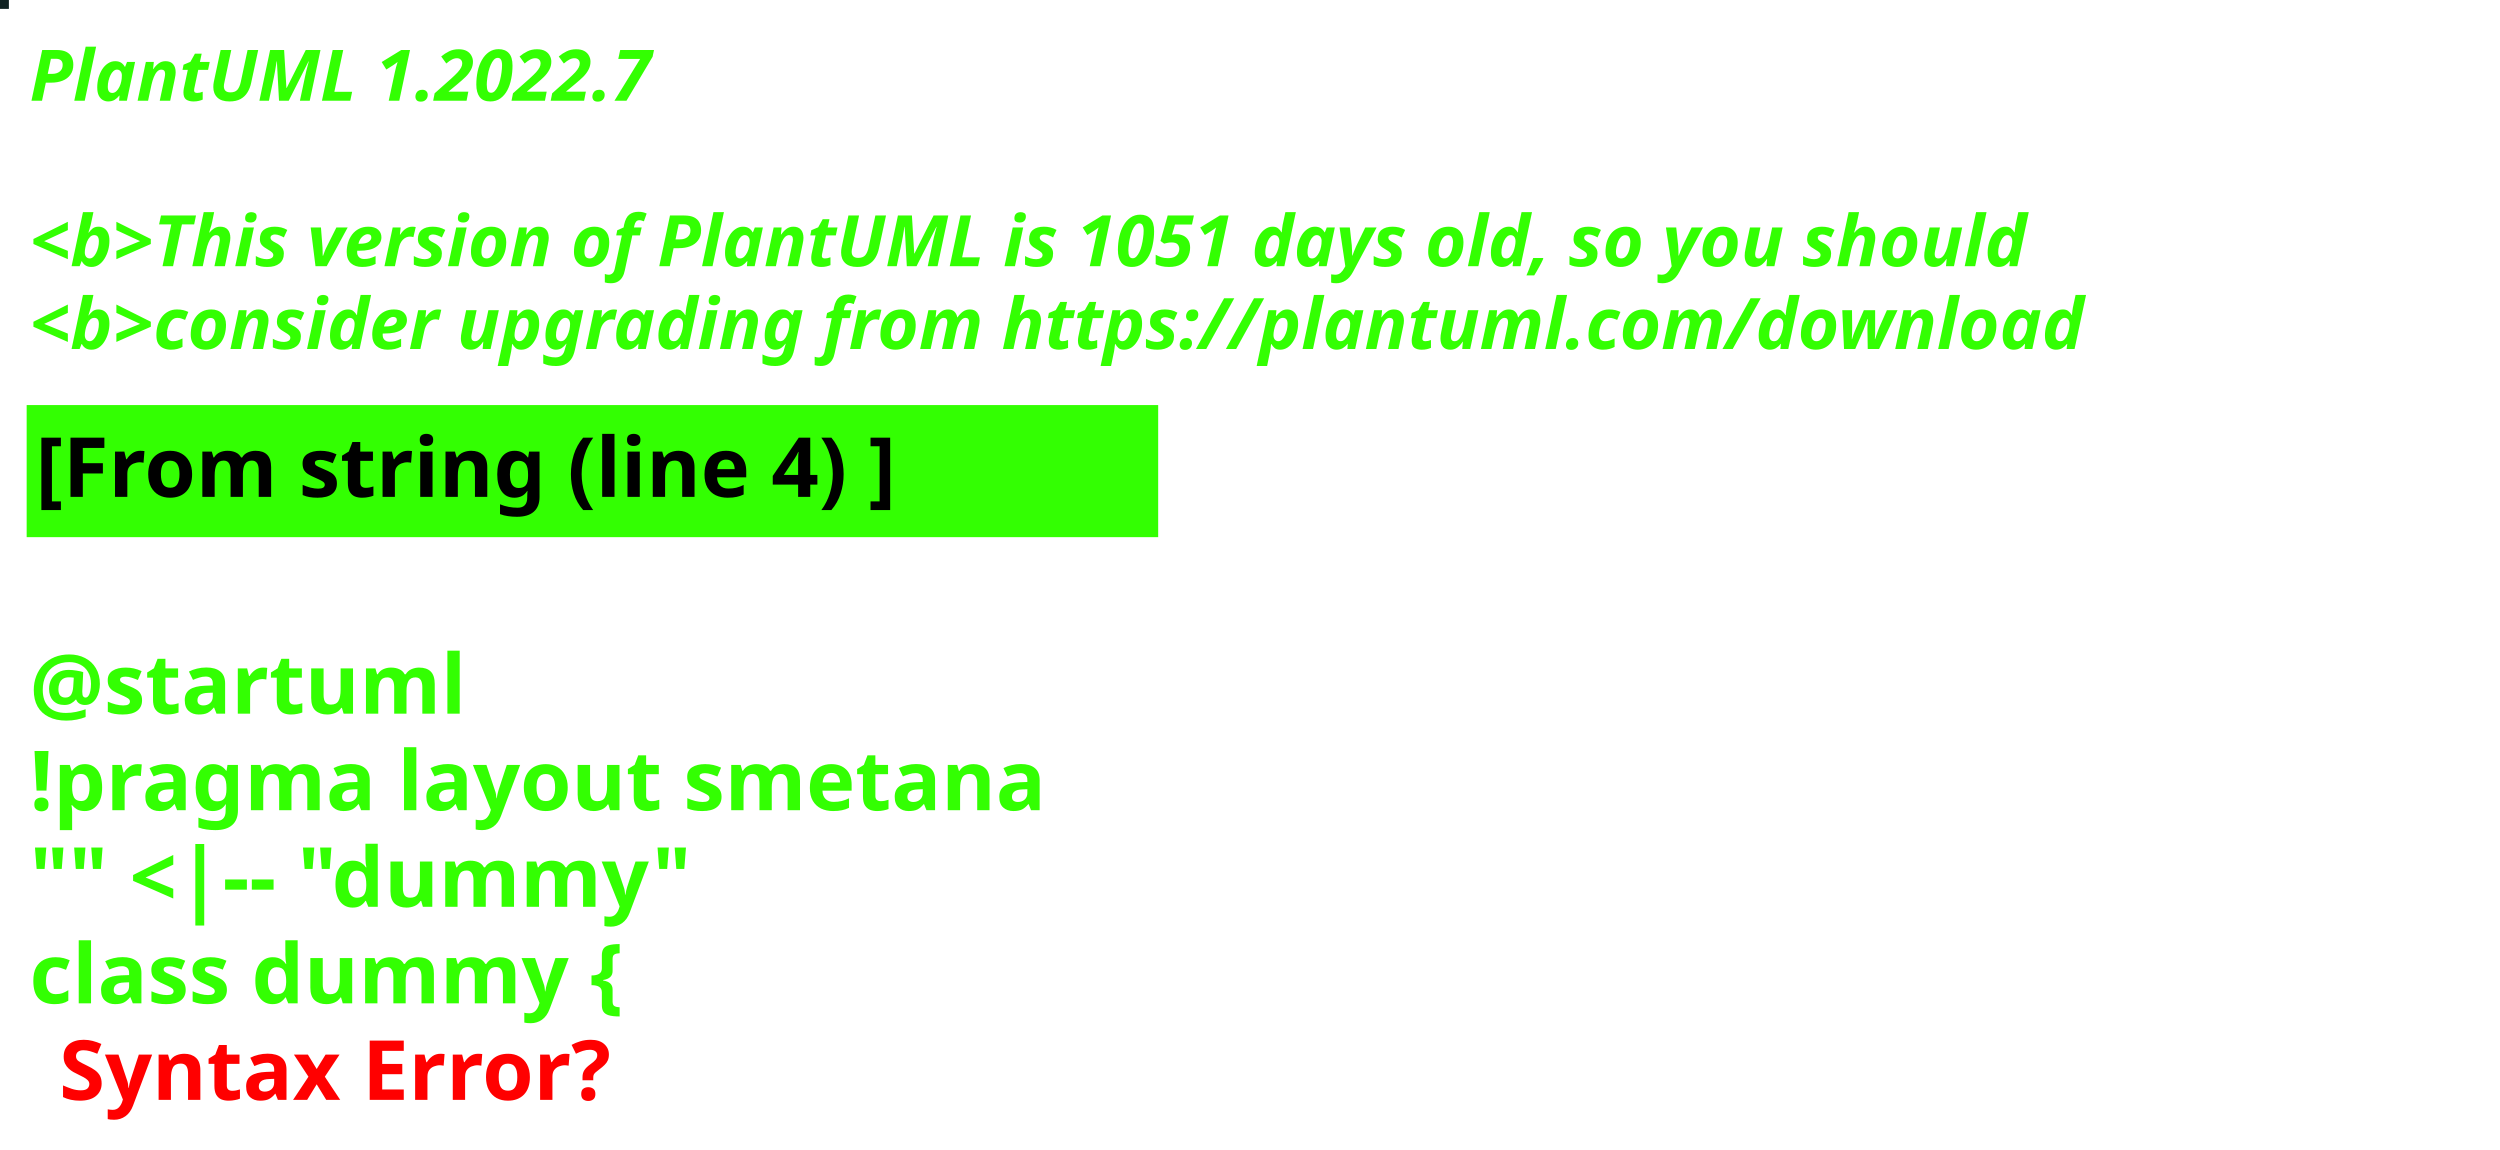
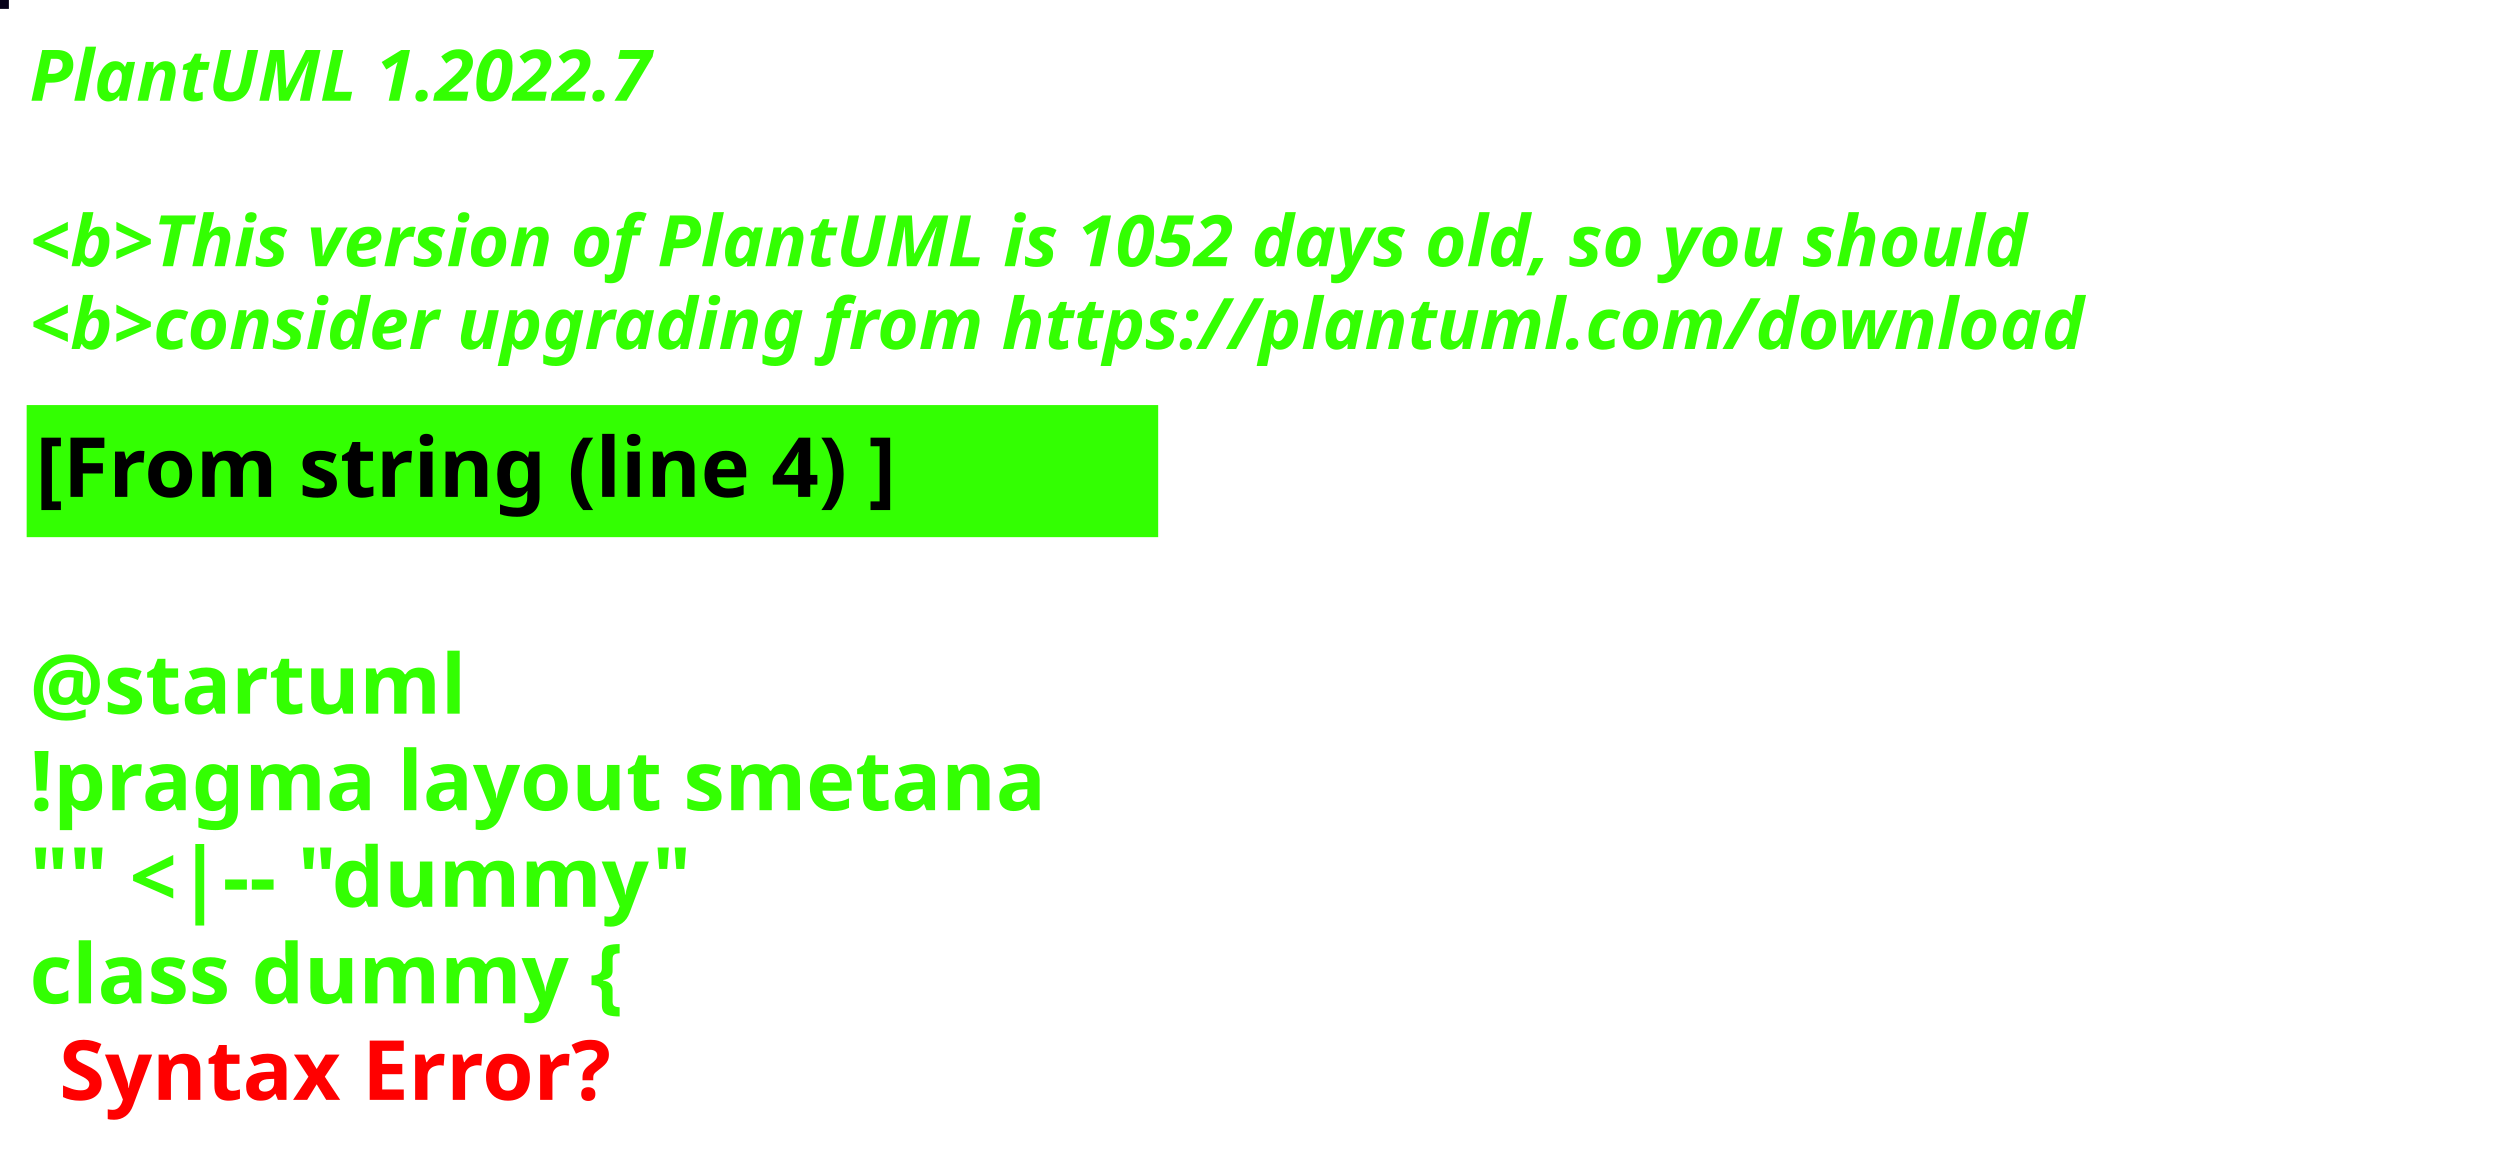
<svg xmlns="http://www.w3.org/2000/svg" contentStyleType="text/css" height="194px" preserveAspectRatio="none" style="width:422px;height:194px;background:#000000;" version="1.1" viewBox="0 0 422 194" width="422px" zoomAndPan="magnify">
  <defs />
  <g>
-     <rect fill="#102222" height="1" style="stroke:#102222;stroke-width:1.0;" width="1" x="0" y="0" />
+     <rect fill="#060119" height="1" style="stroke:#060119;stroke-width:1.0;" width="1" x="0" y="0" />
    <text fill="#33FF02" font-family="sans-serif" font-size="12" font-style="italic" font-weight="bold" lengthAdjust="spacing" textLength="127" x="5" y="17">PlantUML 1.2022.7</text>
    <text fill="#33FF02" font-family="sans-serif" font-size="12" font-style="italic" font-weight="bold" lengthAdjust="spacing" textLength="4" x="5" y="30.969"> </text>
-     <text fill="#33FF02" font-family="sans-serif" font-size="12" font-style="italic" font-weight="bold" lengthAdjust="spacing" textLength="407" x="5" y="44.938">&lt;b&gt;This version of PlantUML is 1051 days old, so you should</text>
+     <text fill="#33FF02" font-family="sans-serif" font-size="12" font-style="italic" font-weight="bold" lengthAdjust="spacing" textLength="407" x="5" y="44.938">&lt;b&gt;This version of PlantUML is 1052 days old, so you should</text>
    <text fill="#33FF02" font-family="sans-serif" font-size="12" font-style="italic" font-weight="bold" lengthAdjust="spacing" textLength="408" x="5" y="58.906">&lt;b&gt;consider upgrading from https://plantuml.com/download</text>
    <rect fill="#33FF02" height="21.297" style="stroke:#33FF02;stroke-width:1.0;" width="190" x="5" y="68.875" />
    <text fill="#000000" font-family="sans-serif" font-size="14" font-weight="bold" lengthAdjust="spacing" textLength="168" x="6" y="83.875">[From string (line 4) ]</text>
    <text fill="#33FF02" font-family="sans-serif" font-size="14" font-weight="bold" lengthAdjust="spacing" textLength="5" x="5" y="104.172"> </text>
    <text fill="#33FF02" font-family="sans-serif" font-size="14" font-weight="bold" lengthAdjust="spacing" textLength="79" x="5" y="120.469">@startuml</text>
    <text fill="#33FF02" font-family="sans-serif" font-size="14" font-weight="bold" lengthAdjust="spacing" textLength="190" x="5" y="136.766">!pragma layout smetana</text>
    <text fill="#33FF02" font-family="sans-serif" font-size="14" font-weight="bold" lengthAdjust="spacing" textLength="124" x="5" y="153.062">"" &lt;|-- "dummy"</text>
    <text fill="#33FF02" font-family="sans-serif" font-size="14" font-weight="bold" lengthAdjust="spacing" text-decoration="wavy underline" textLength="117" x="5" y="169.359">class dummy {</text>
    <text fill="#FF0000" font-family="sans-serif" font-size="14" font-weight="bold" lengthAdjust="spacing" textLength="106" x="10" y="185.656">Syntax Error?</text>
  </g>
</svg>
